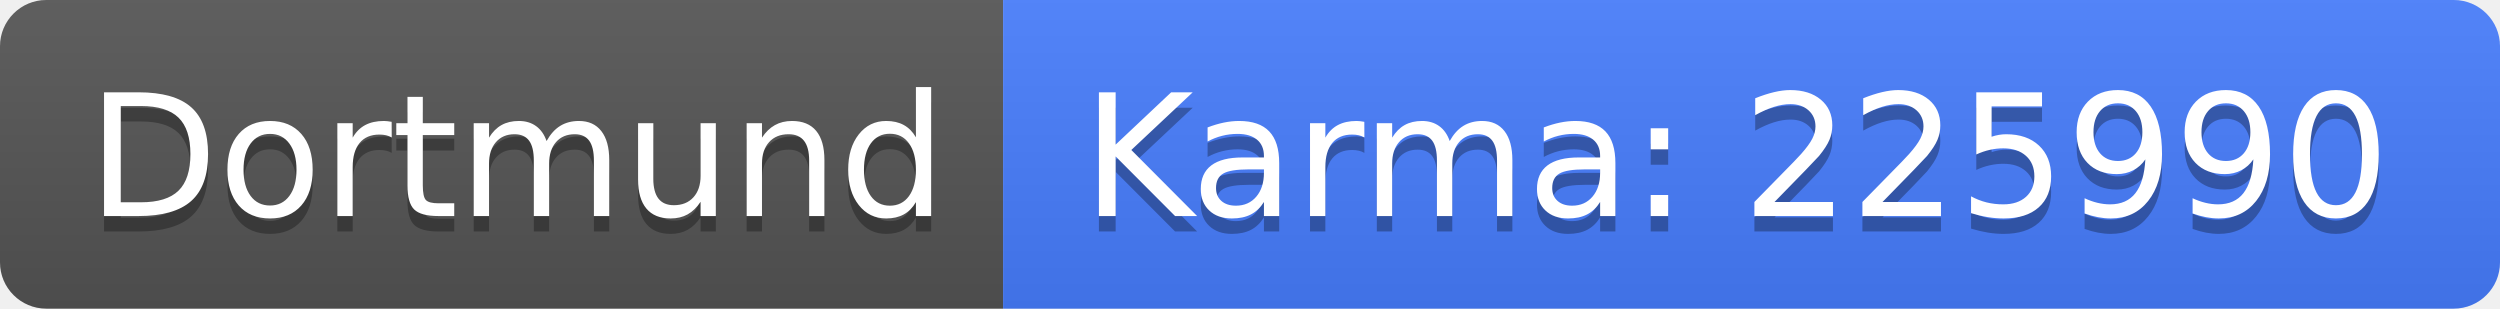
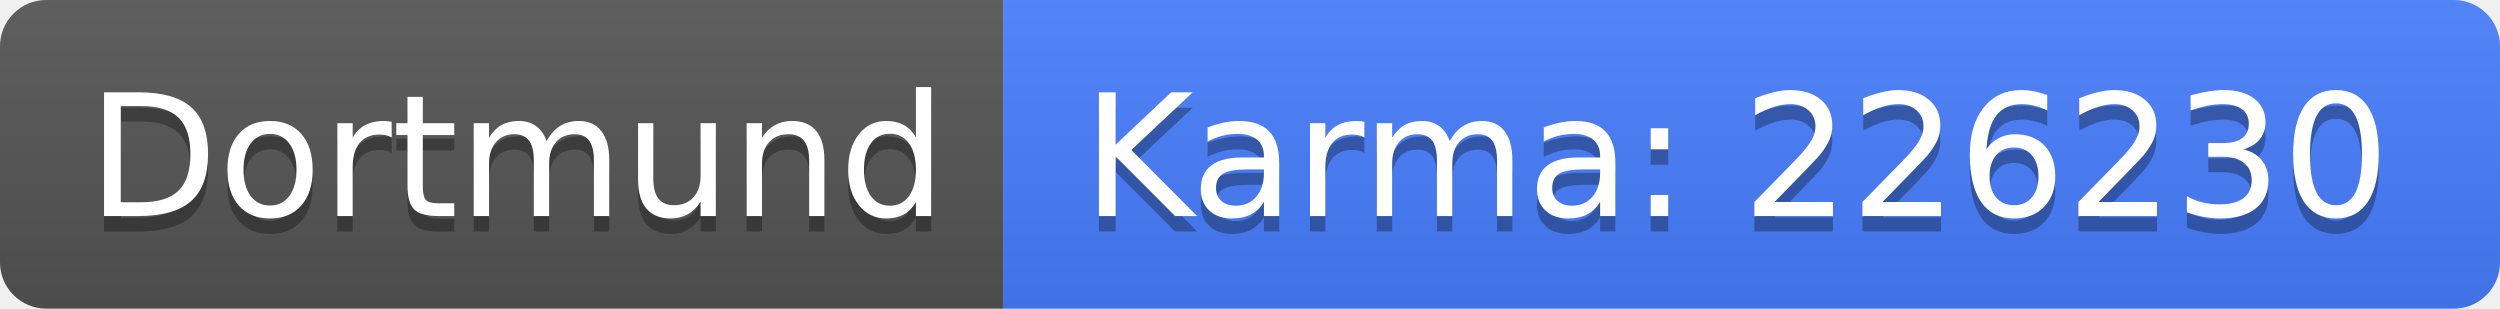
<svg xmlns="http://www.w3.org/2000/svg" width="162" height="20">
  <linearGradient id="b" x2="0" y2="100%">
    <stop offset="0" stop-color="#bbb" stop-opacity=".1" />
    <stop offset="1" stop-opacity=".1" />
  </linearGradient>
  <clipPath id="a">
    <rect width="162" height="20" rx="3" fill="#fff" />
  </clipPath>
  <g clip-path="url(#a)">
    <path fill="#555" d="M0 0h65v20H0z" />
    <path fill="#477eff" d="M65 0h97v20H65z" />
    <path fill="url(#b)" d="M0 0h162v20H0z" />
  </g>
  <g fill="#fff" text-anchor="middle" font-family="DejaVu Sans,Verdana,Geneva,sans-serif" font-size="110">
    <text x="335" y="150" fill="#010101" fill-opacity=".3" transform="scale(.1)" textLength="550">Dortmund</text>
    <text x="335" y="140" transform="scale(.1)" textLength="550">Dortmund</text>
-     <text x="1125" y="150" fill="#010101" fill-opacity=".3" transform="scale(.1)" textLength="870">Karma: 225990</text>
-     <text x="1125" y="140" transform="scale(.1)" textLength="870">Karma: 225990</text>
+     <text x="1125" y="150" fill="#010101" fill-opacity=".3" transform="scale(.1)" textLength="870">Karma: 226230</text>
+     <text x="1125" y="140" transform="scale(.1)" textLength="870">Karma: 226230</text>
  </g>
</svg>
